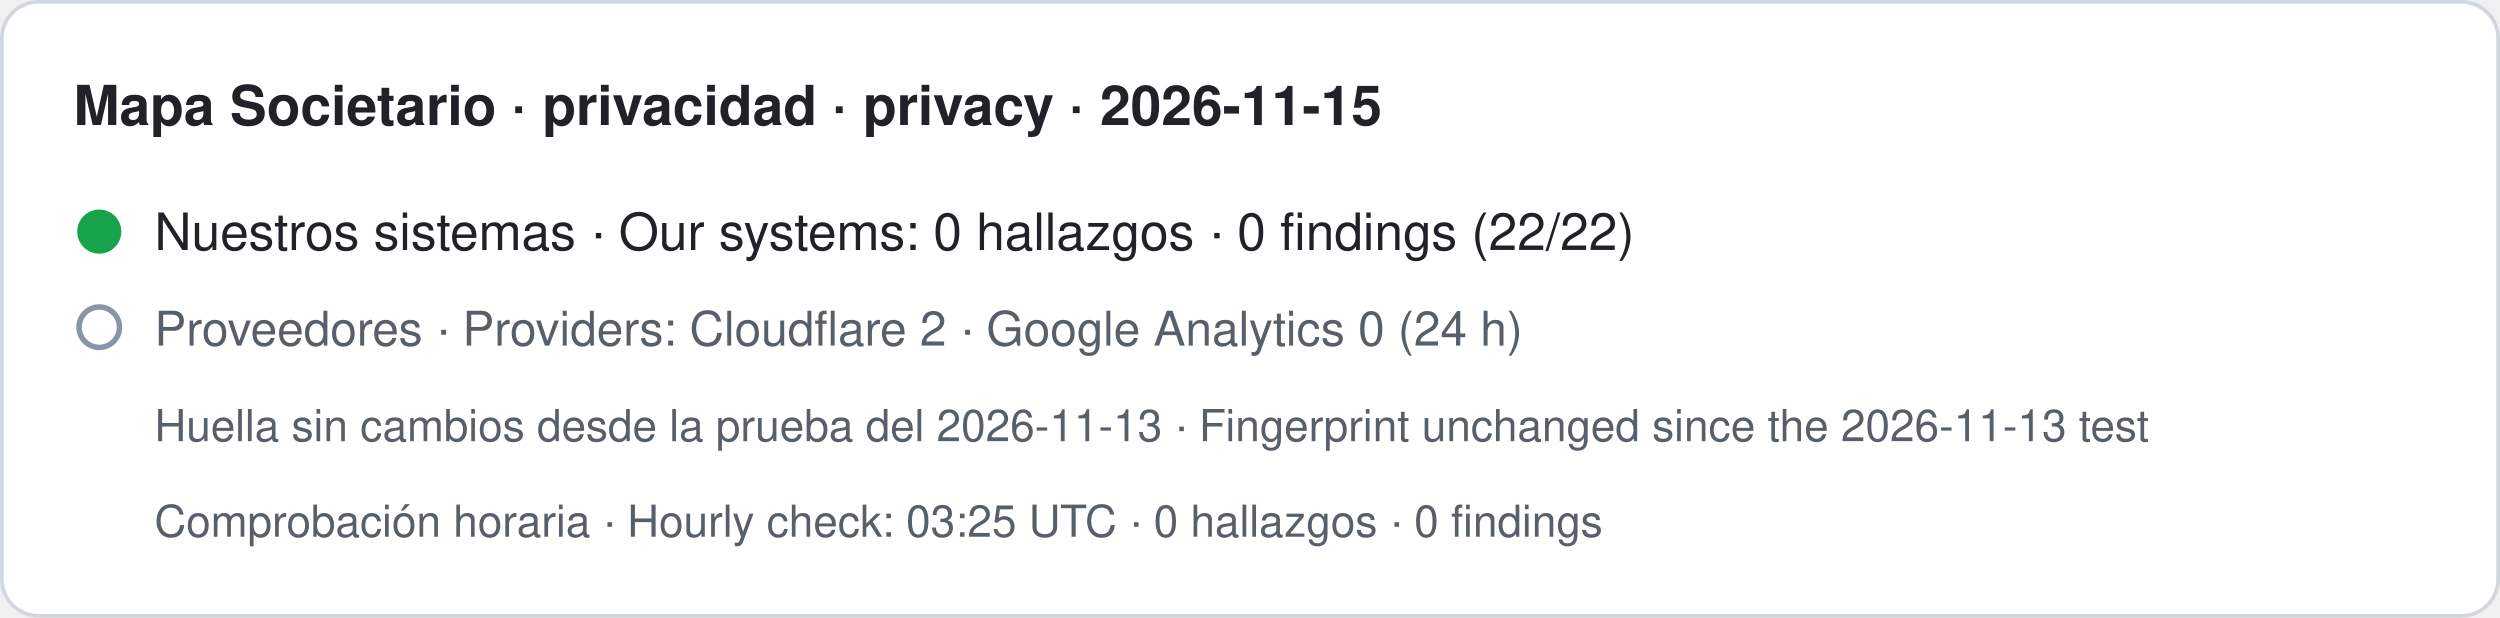
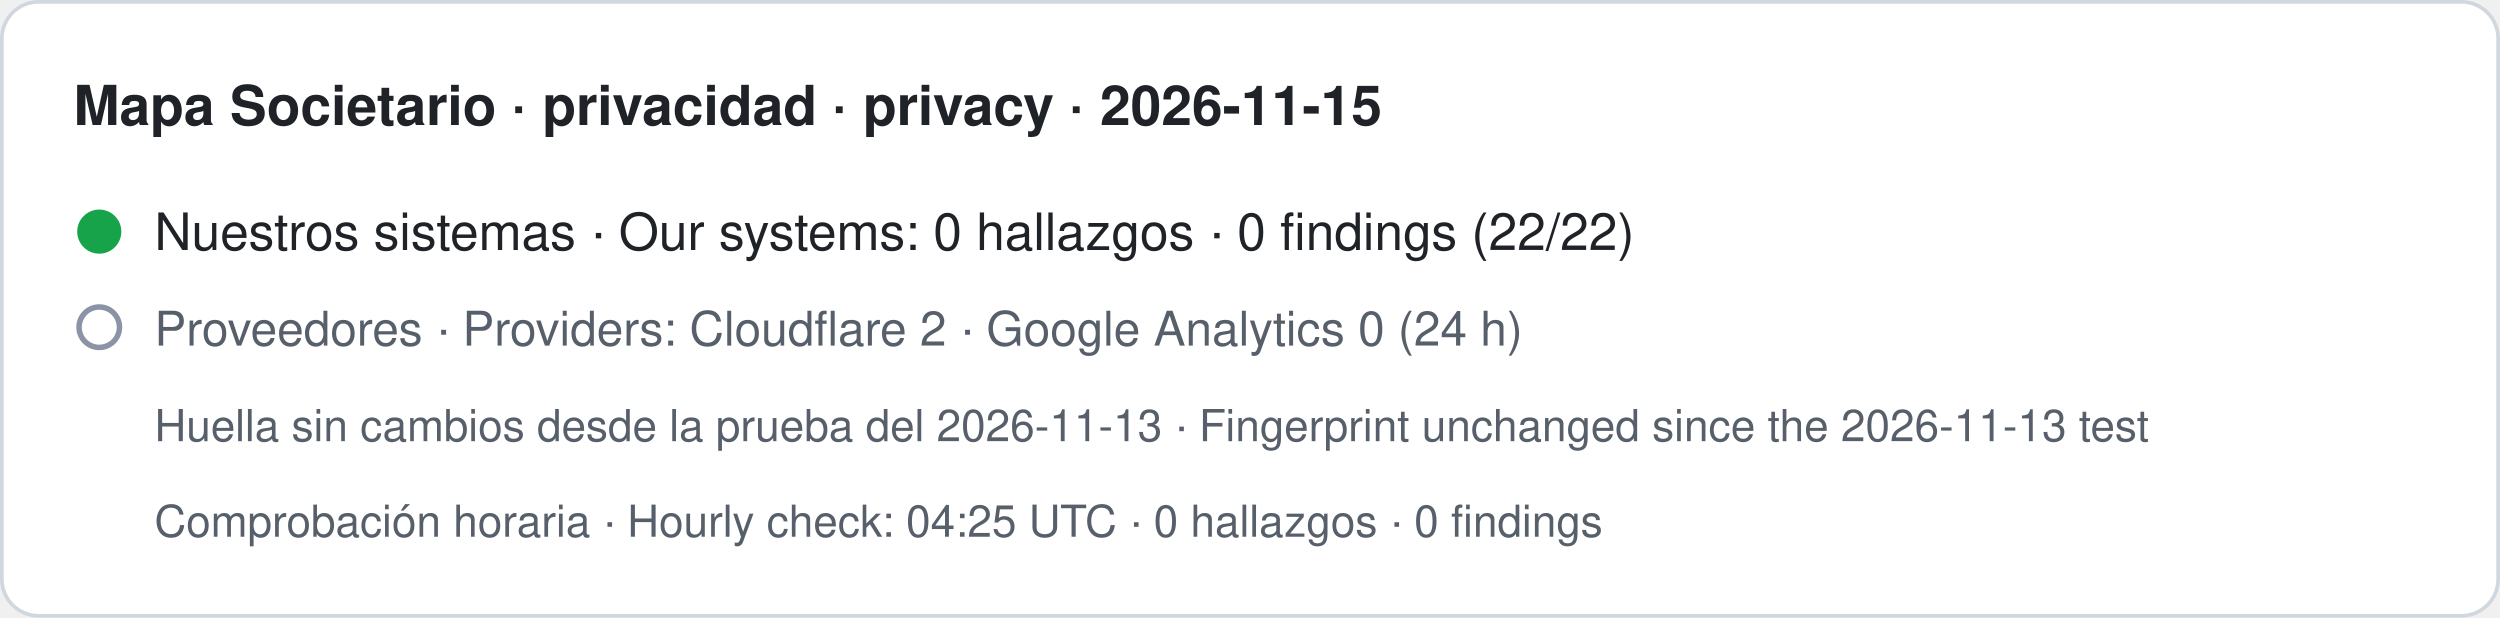
- <svg xmlns="http://www.w3.org/2000/svg" width="680" height="168" viewBox="0 0 680 168" role="img" aria-label="Mapa Societario · privacidad · privacy · 2026-11-15. Nuestros sistemas · Our systems: 0 hallazgos · 0 findings (22/22). Proveedores · Providers: Cloudflare 2 · Google Analytics 0 (24 h). Huella sin cambios desde la prueba del 2026-11-13 · Fingerprint unchanged since the 2026-11-13 test. Comprobación horaria · Hourly check: 03:25 UTC · 0 hallazgos · 0 findings">
+ <svg xmlns="http://www.w3.org/2000/svg" width="680" height="168" viewBox="0 0 680 168" role="img" aria-label="Mapa Societario · privacidad · privacy · 2026-11-15. Nuestros sistemas · Our systems: 0 hallazgos · 0 findings (22/22). Proveedores · Providers: Cloudflare 2 · Google Analytics 0 (24 h). Huella sin cambios desde la prueba del 2026-11-13 · Fingerprint unchanged since the 2026-11-13 test. Comprobación horaria · Hourly check: 04:25 UTC · 0 hallazgos · 0 findings">
  <rect x="0.5" y="0.5" width="679" height="167" rx="10" fill="#ffffff" stroke="#d0d7de" />
  <text x="20" y="34" font-family="-apple-system,BlinkMacSystemFont,Segoe UI,Helvetica,Arial,sans-serif" font-size="15" font-weight="600" fill="#1f2328">Mapa Societario · privacidad · privacy · 2026-11-15</text>
  <circle cx="27" cy="63" r="6" fill="#16a34a" />
  <text x="42" y="68" font-family="-apple-system,BlinkMacSystemFont,Segoe UI,Helvetica,Arial,sans-serif" font-size="14" fill="#1f2328">Nuestros sistemas · Our systems: 0 hallazgos · 0 findings (22/22)</text>
  <circle cx="27" cy="89" r="5.5" fill="none" stroke="#8a94a6" stroke-width="1.5" />
  <text x="42" y="94" font-family="-apple-system,BlinkMacSystemFont,Segoe UI,Helvetica,Arial,sans-serif" font-size="13" fill="#57606a">Proveedores · Providers: Cloudflare 2 · Google Analytics 0 (24 h)</text>
  <text x="42" y="120" font-family="-apple-system,BlinkMacSystemFont,Segoe UI,Helvetica,Arial,sans-serif" font-size="12" fill="#57606a">Huella sin cambios desde la prueba del 2026-11-13 · Fingerprint unchanged since the 2026-11-13 test</text>
-   <text x="42" y="146" font-family="-apple-system,BlinkMacSystemFont,Segoe UI,Helvetica,Arial,sans-serif" font-size="12" fill="#57606a">Comprobación horaria · Hourly check: 03:25 UTC · 0 hallazgos · 0 findings</text>
+   <text x="42" y="146" font-family="-apple-system,BlinkMacSystemFont,Segoe UI,Helvetica,Arial,sans-serif" font-size="12" fill="#57606a">Comprobación horaria · Hourly check: 04:25 UTC · 0 hallazgos · 0 findings</text>
</svg>
